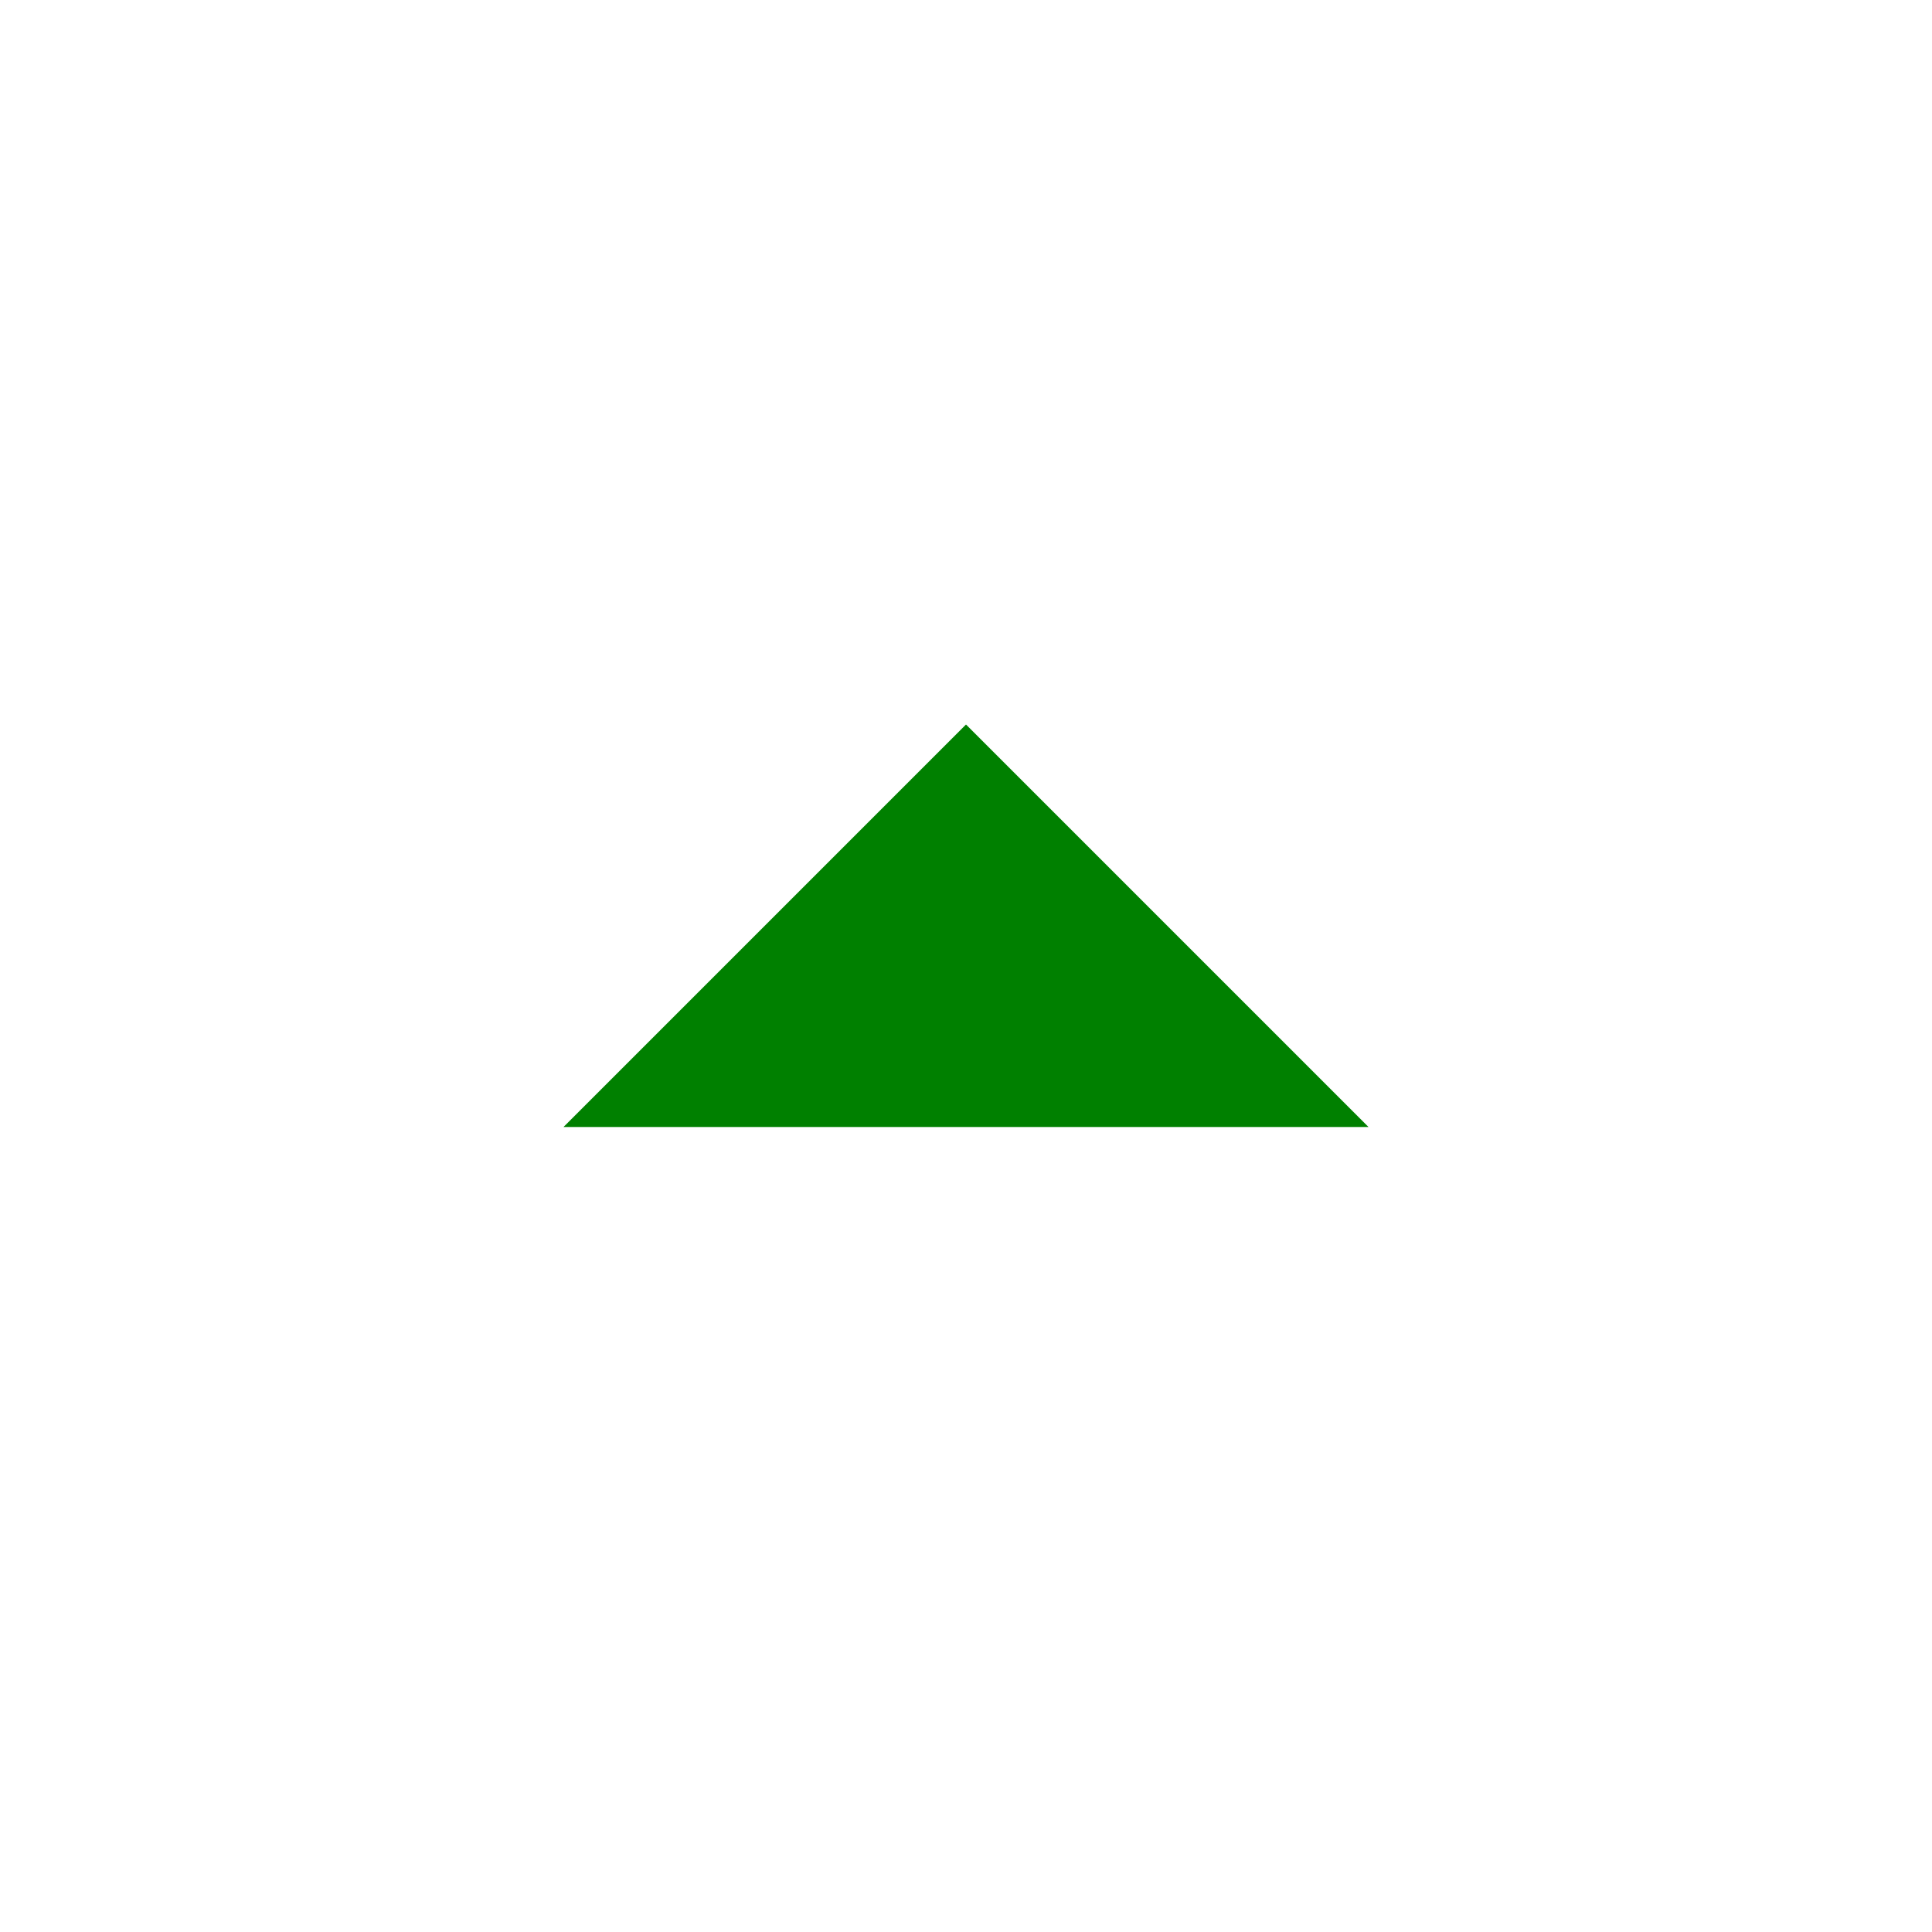
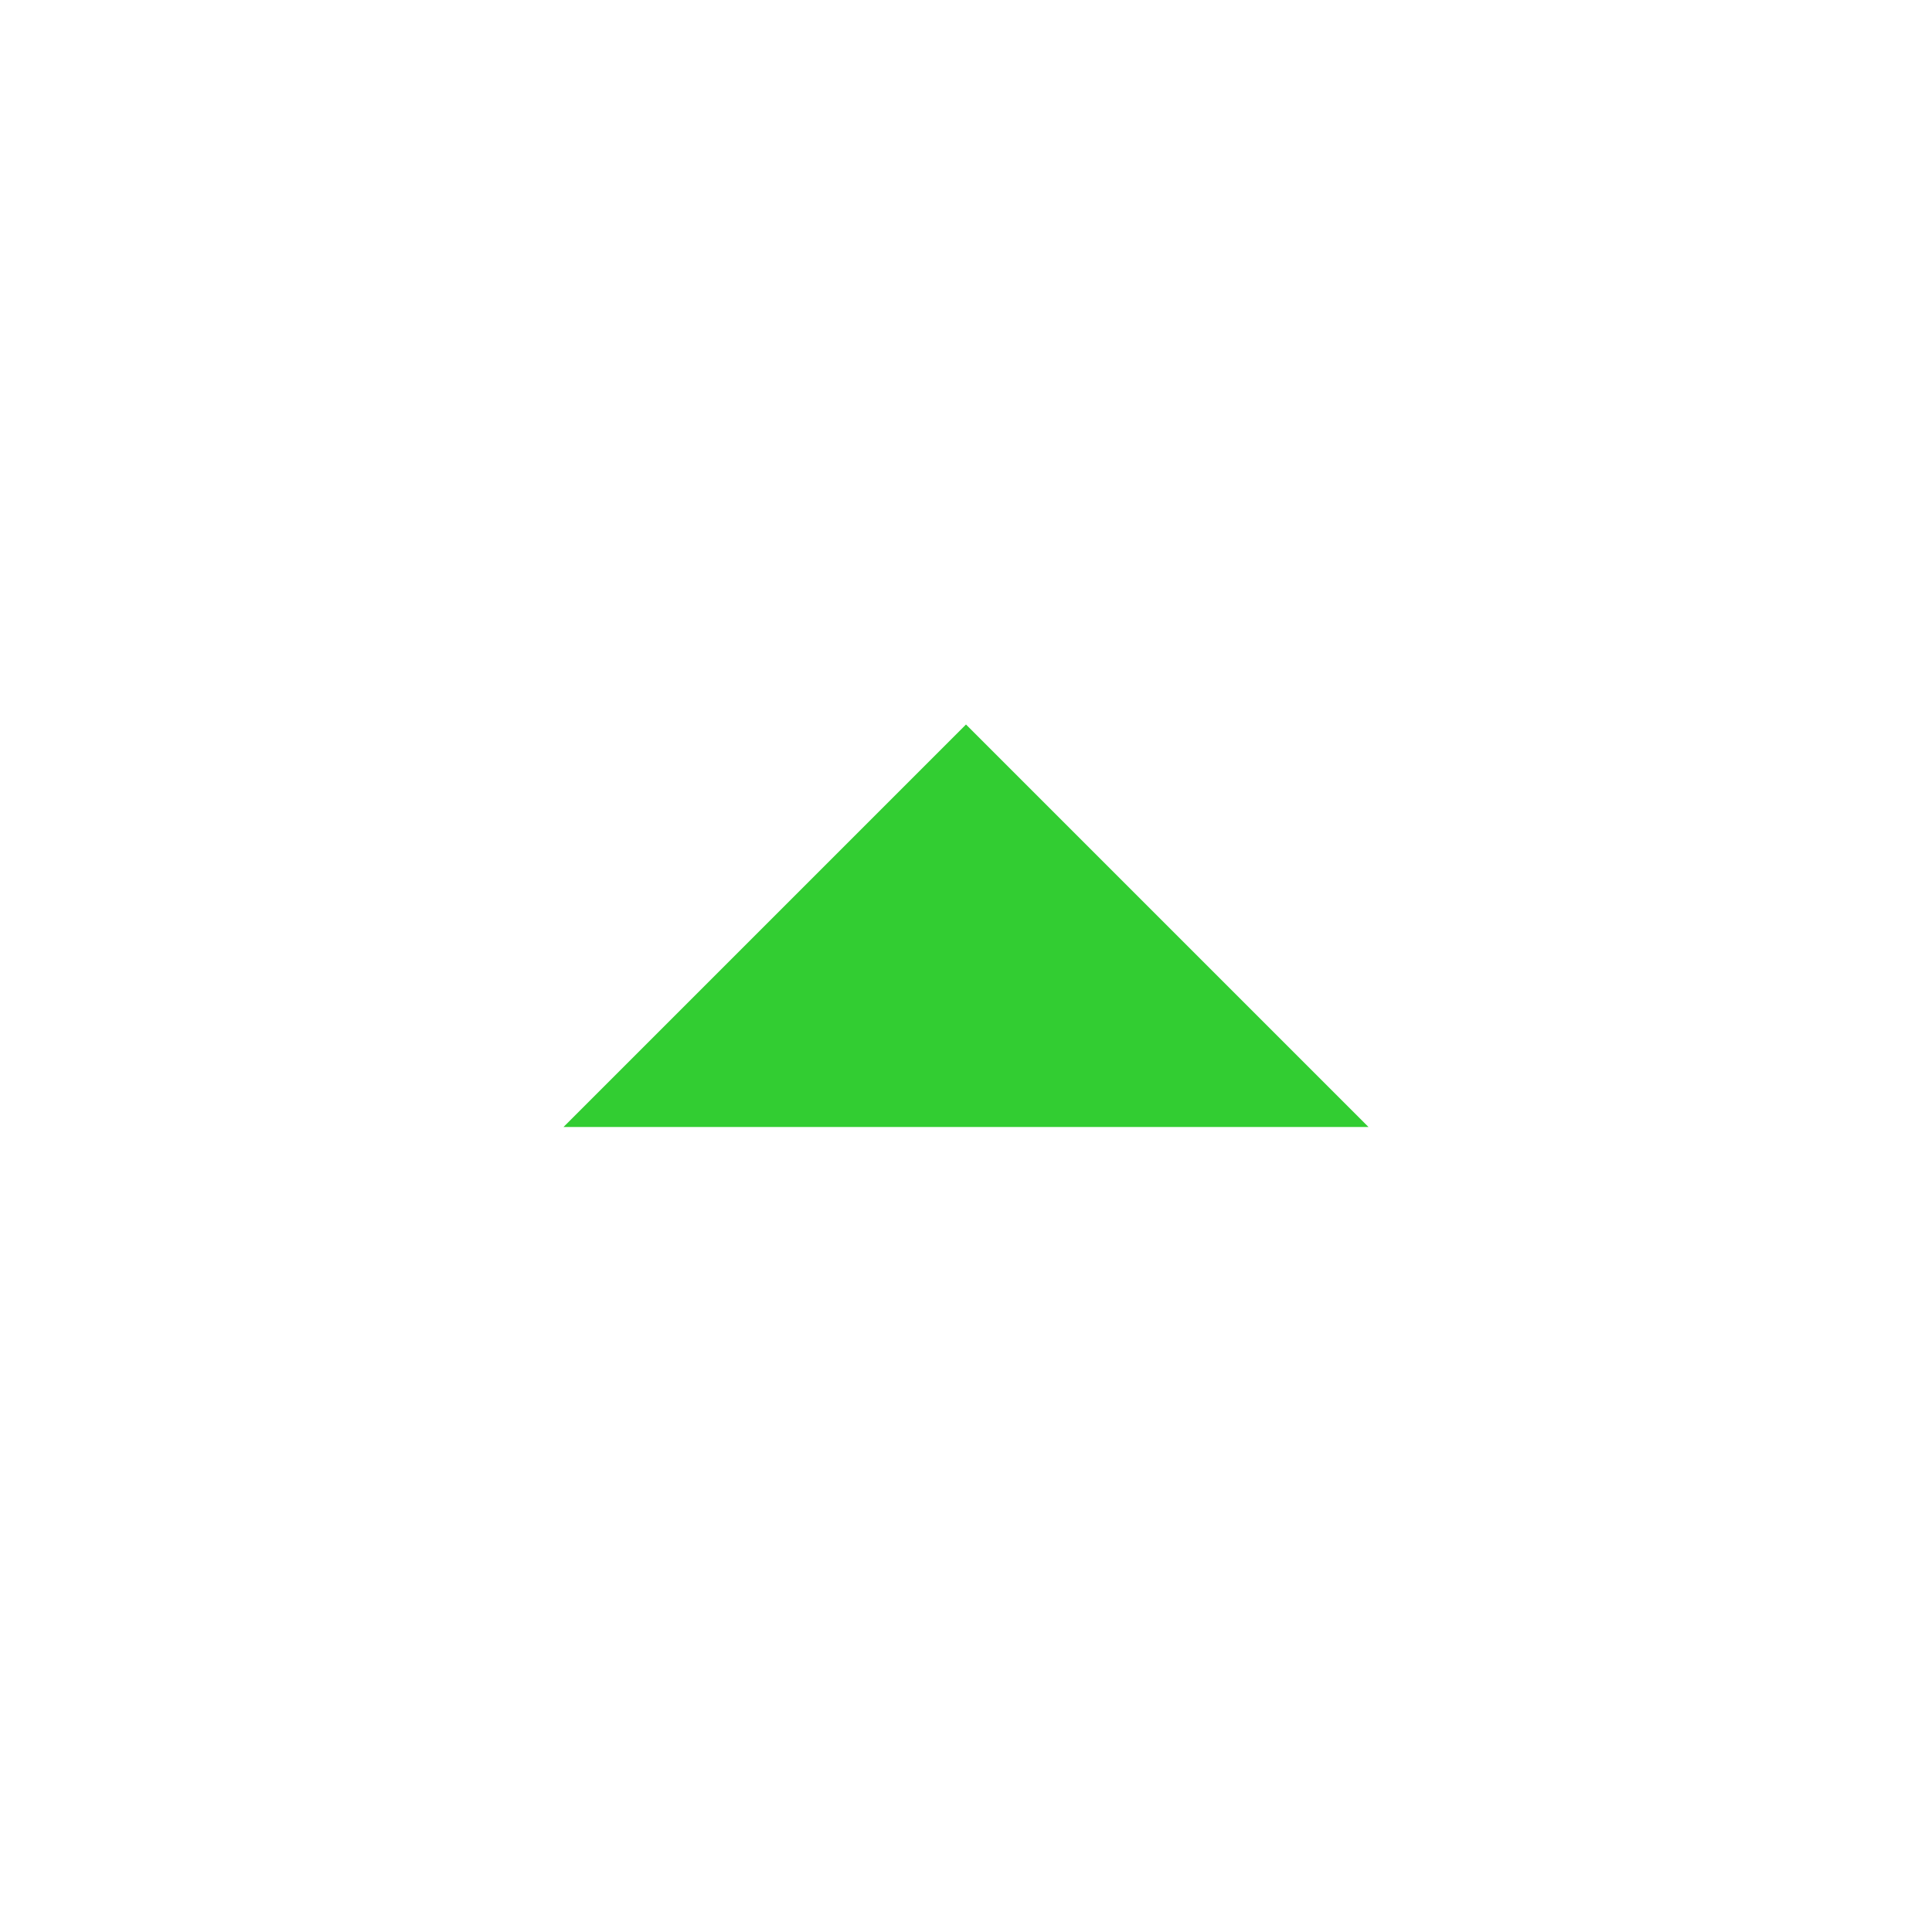
<svg xmlns="http://www.w3.org/2000/svg" fill="#000000" height="48" viewBox="0 0 24 24" width="48">
-   <path d="M7 14l5-5 5 5z" fill="green" />
+   <path d="M7 14l5-5 5 5z" fill="limegreen" />
  <path d="M0 0h24v24H0z" fill="none" />
</svg>
